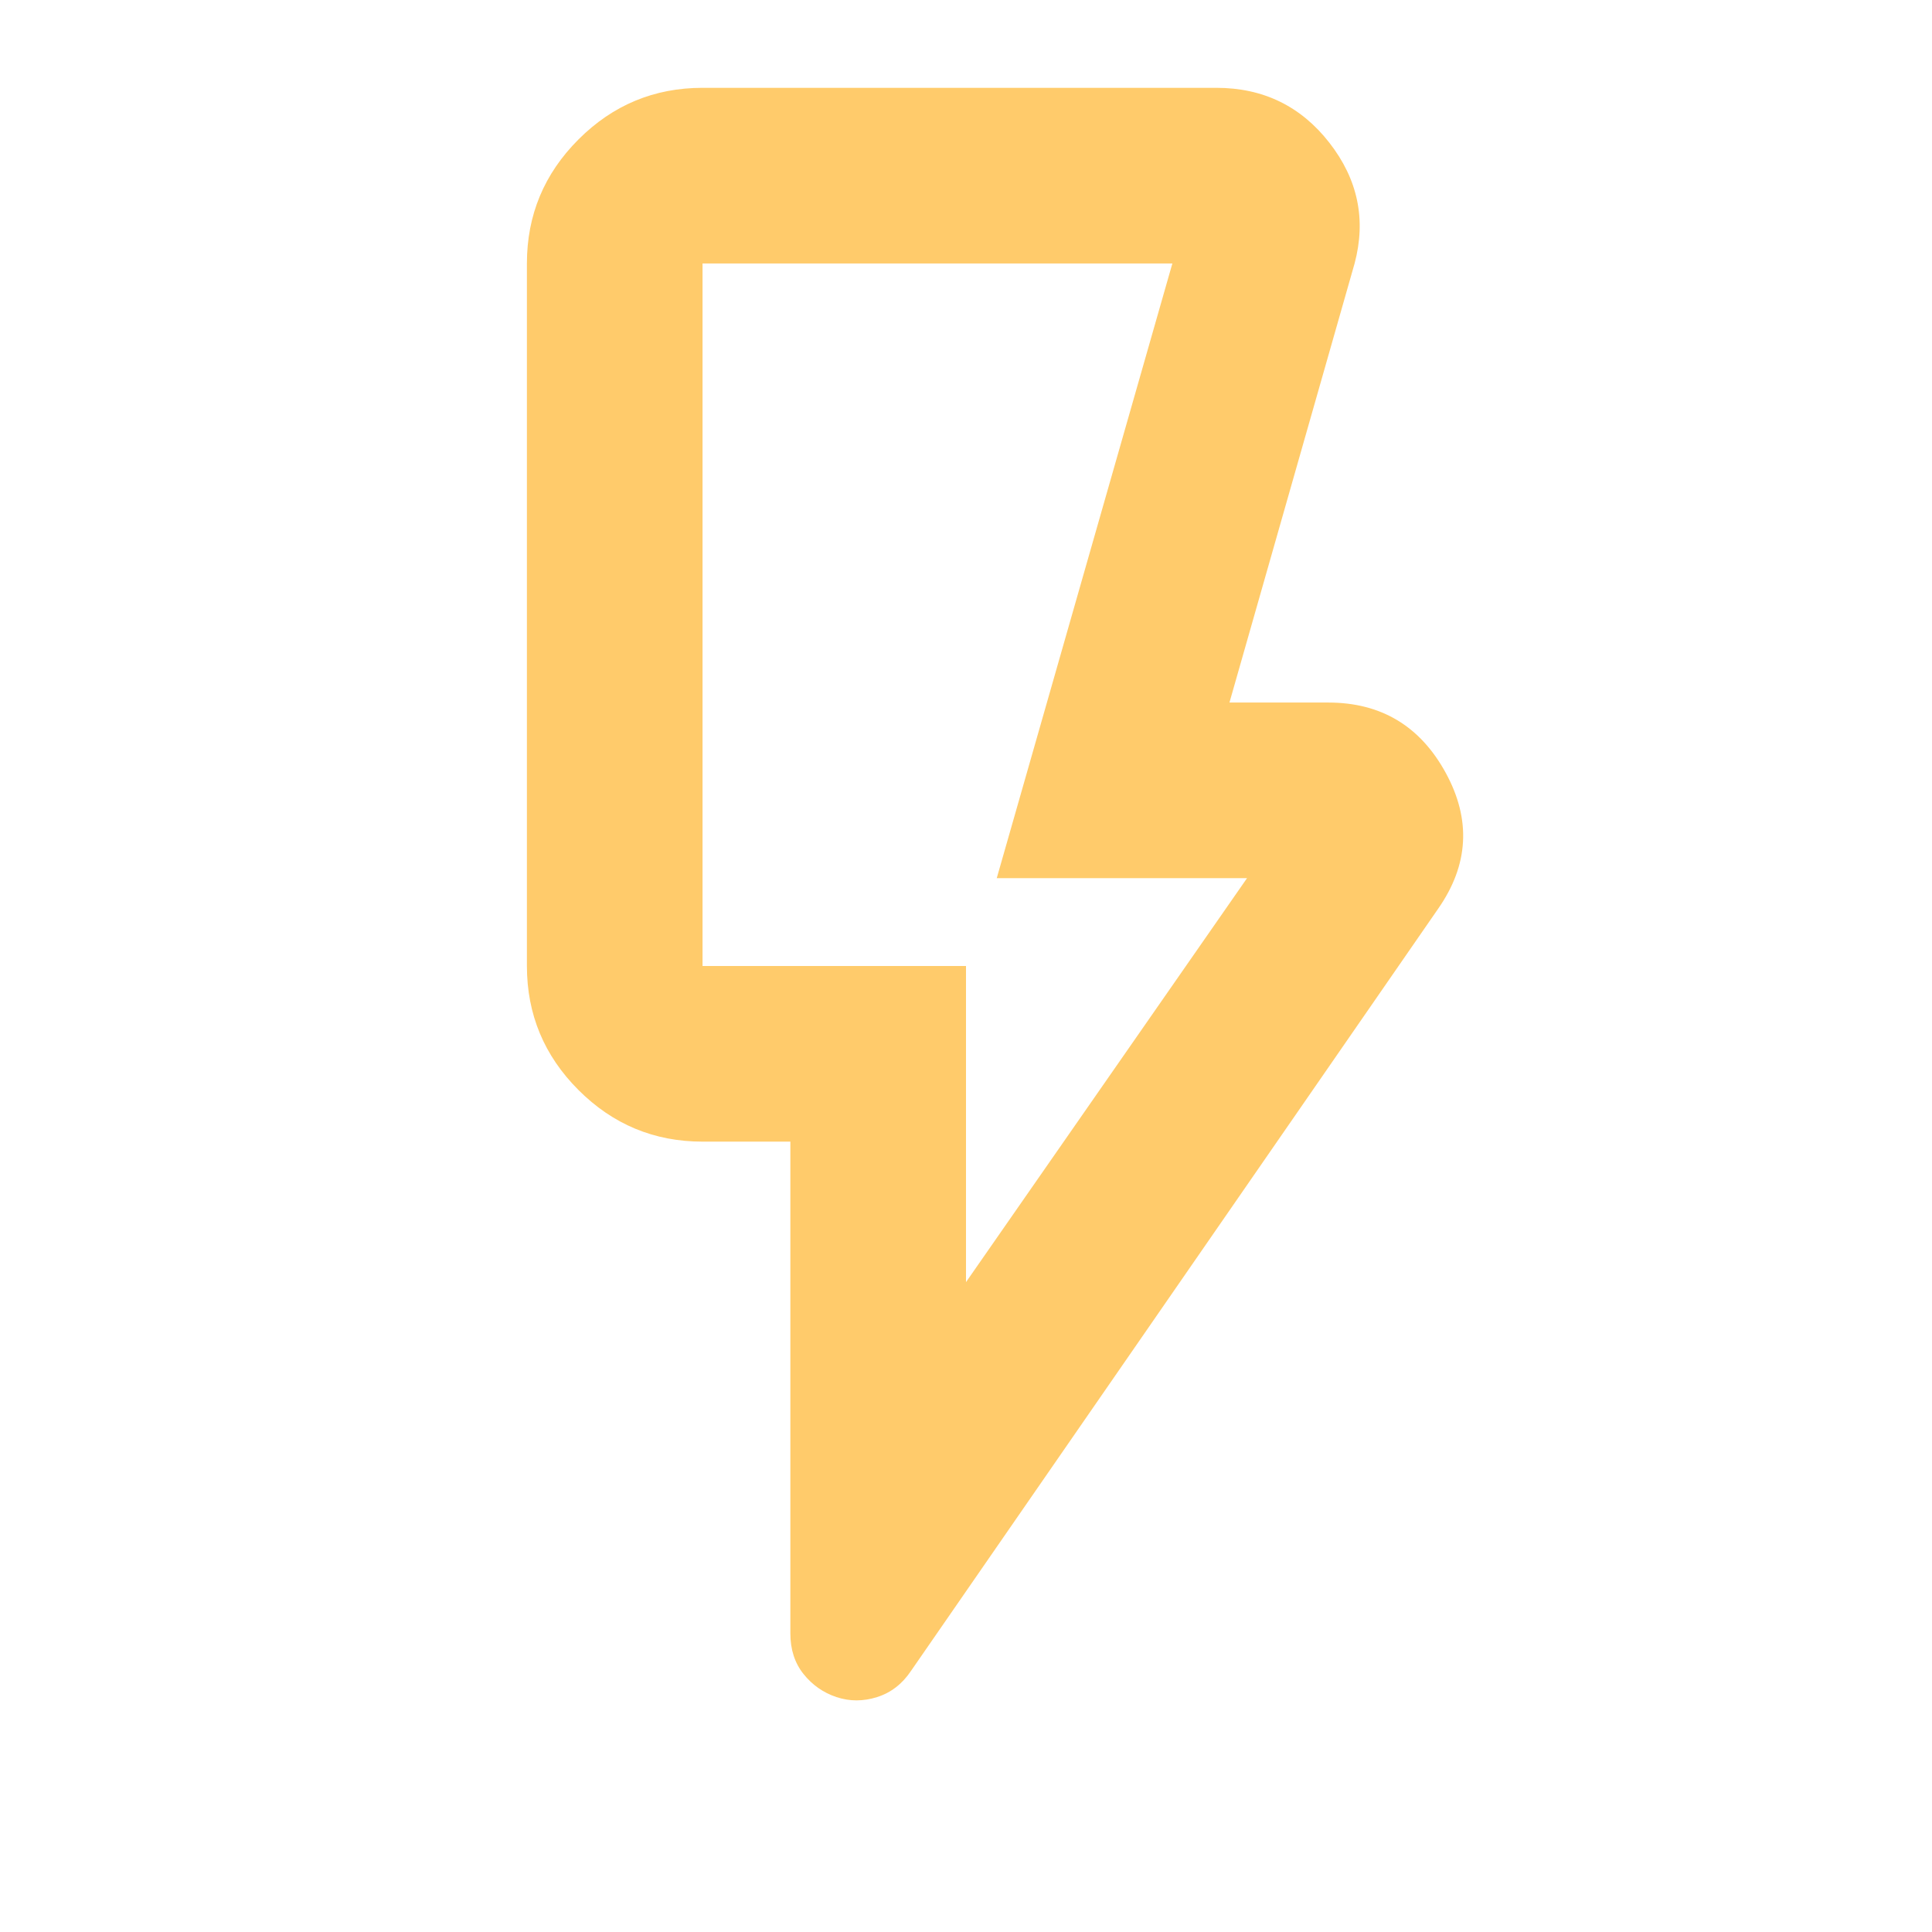
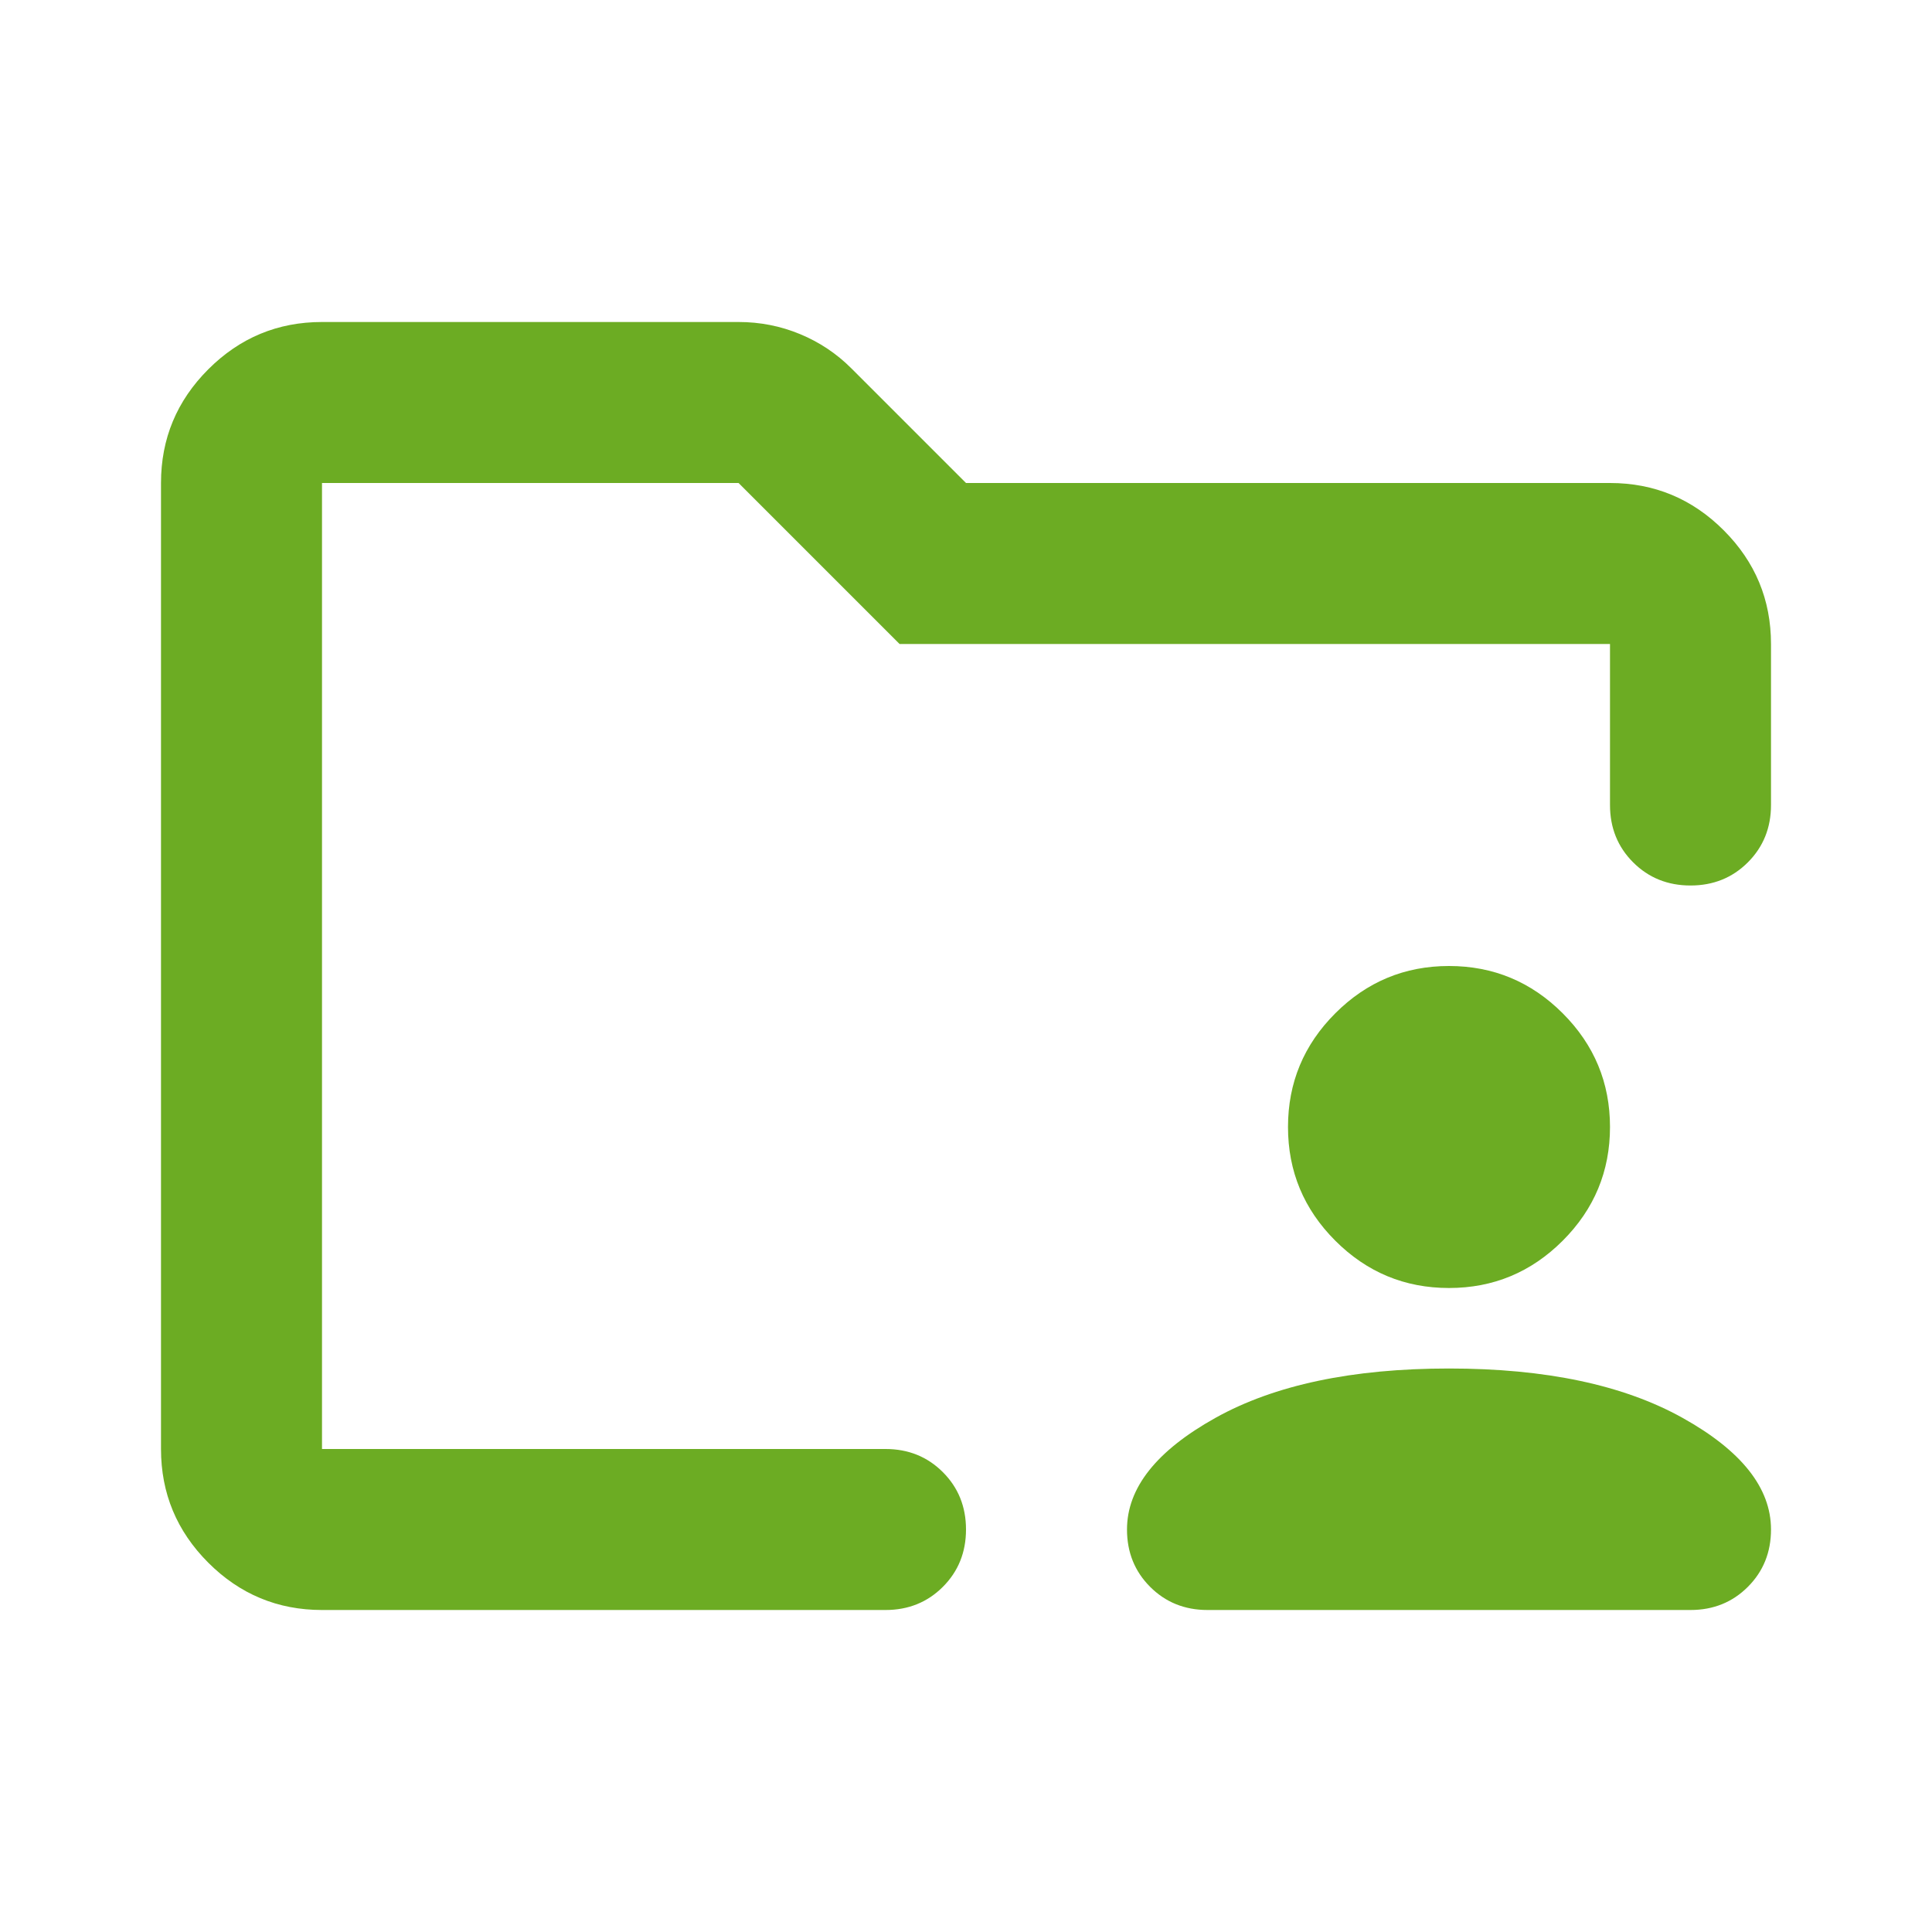
- <svg xmlns="http://www.w3.org/2000/svg" height="16px" viewBox="40 -920 880 880" width="16px">
-   <path fill="#FFCB6B" d="m480-336 128-184H494l80-280H360v320h120v144Zm215-170L455-159q-6 9-15.5 12t-18.5 0q-9-3-15-10.5t-6-18.5v-224h-40q-33 0-56.5-23.5T280-480v-320q0-33 23.5-56.5T360-880h234q32 0 51.5 25t11.5 55l-57 200h45q36 0 53.5 32t-3.5 62Zm-215 26H360h120Z" />
+ <svg xmlns="http://www.w3.org/2000/svg" height="16px" viewBox="0 -960 960 960" width="16px" fill="#6CAC23">
+   <path d="M600-160q-17 0-28.5-11.5T560-200q0-31 44-55.5T720-280q72 0 116 24.5t44 55.5q0 17-11.5 28.5T840-160H600Zm120-160q-33 0-56.5-23.5T640-400q0-33 23.5-56.5T720-480q33 0 56.5 23.5T800-400q0 33-23.5 56.5T720-320Zm-560 80v-480 172-12 320Zm0 80q-33 0-56.5-23.5T80-240v-480q0-33 23.5-56.5T160-800h207q16 0 30.5 6t25.5 17l57 57h320q33 0 56.5 23.5T880-640v80q0 17-11.5 28.5T840-520q-17 0-28.5-11.5T800-560v-80H447l-80-80H160v480h280q17 0 28.5 11.5T480-200q0 17-11.5 28.5T440-160H160Z" />
</svg>
